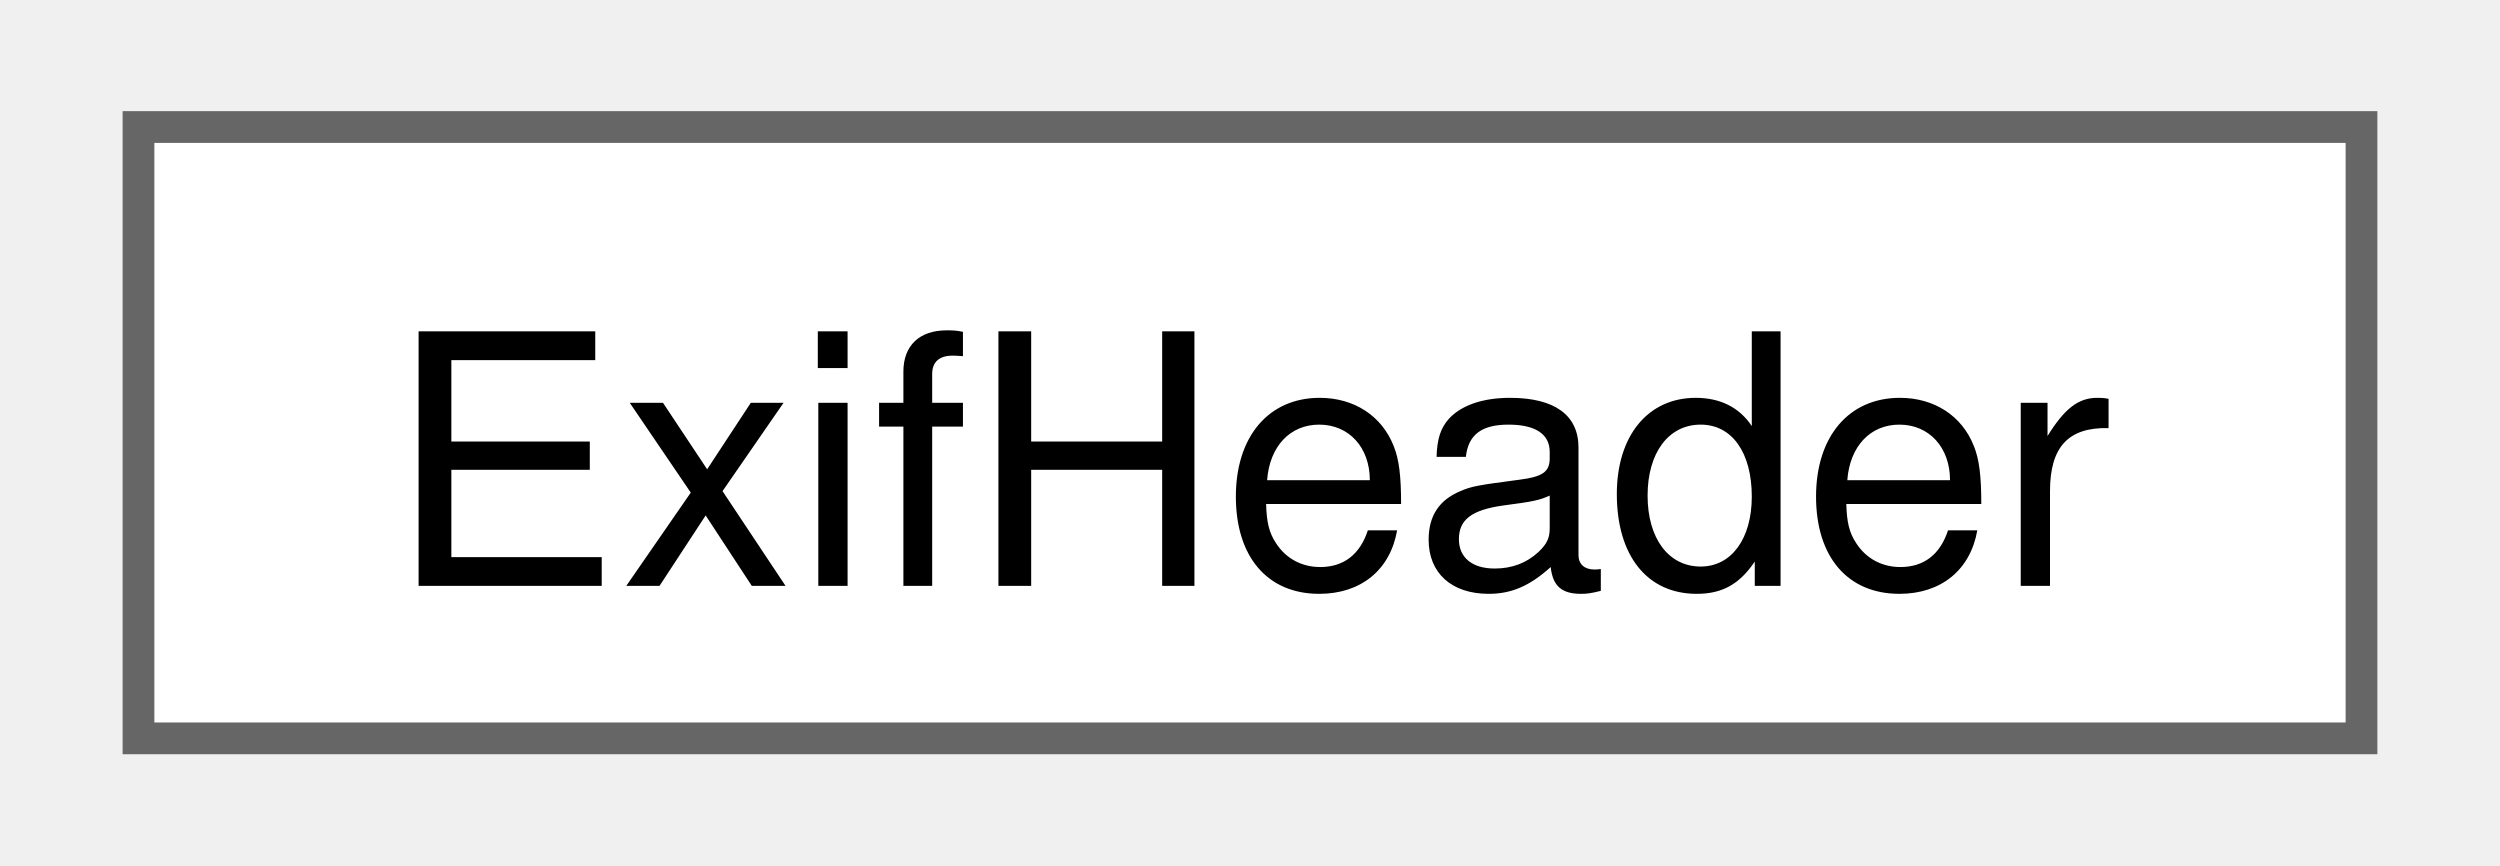
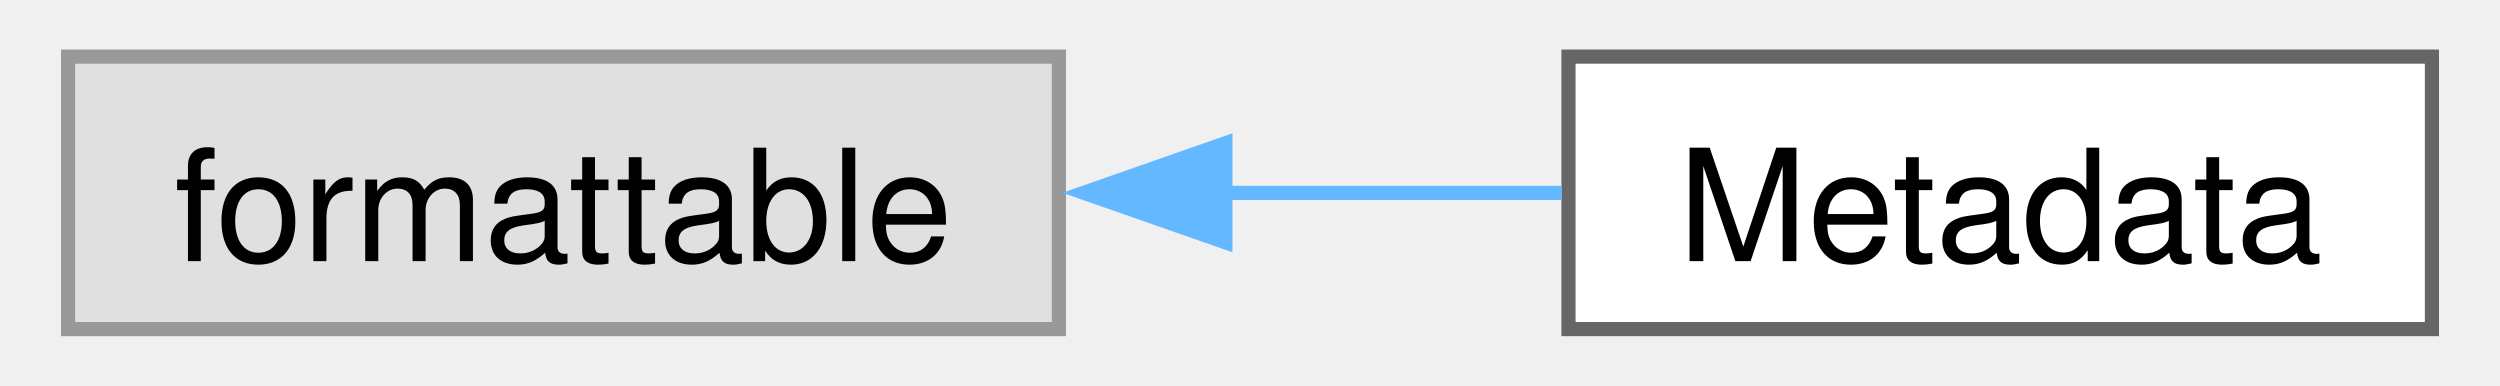
- <svg xmlns="http://www.w3.org/2000/svg" xmlns:xlink="http://www.w3.org/1999/xlink" width="78pt" height="27pt" viewBox="0.00 0.00 78.00 27.25">
+ <svg xmlns="http://www.w3.org/2000/svg" xmlns:xlink="http://www.w3.org/1999/xlink" width="175pt" height="27pt" viewBox="0.00 0.00 175.00 27.25">
  <g id="graph0" class="graph" transform="scale(1 1) rotate(0) translate(4 23.25)">
    <g id="Node000000" class="node">
      <g id="a_Node000000">
-         <a xlink:href="structcorona_1_1image_1_1metadata_1_1ExifHeader.html" target="_top" xlink:title="JPEG metadata header. Serialized in big endian.">
-           <polygon fill="white" stroke="#666666" points="70,-19.25 0,-19.25 0,0 70,0 70,-19.25" />
-           <text text-anchor="middle" x="35" y="-4.8" font-family="Helvetica,sans-Serif" font-size="11.00">ExifHeader</text>
+         <a xlink:title=" ">
+           <polygon fill="#e0e0e0" stroke="#999999" points="70,-19.25 0,-19.25 0,0 70,0 70,-19.25" />
+           <text text-anchor="middle" x="35" y="-4.8" font-family="Helvetica,sans-Serif" font-size="11.00">formattable</text>
+         </a>
+       </g>
+     </g>
+     <g id="Node000001" class="node">
+       <g id="a_Node000001">
+         <a xlink:href="classcorona_1_1image_1_1Metadata.html" target="_top" xlink:title="Image metadata generic class.">
+           <polygon fill="white" stroke="#666666" points="167,-19.25 106,-19.25 106,0 167,0 167,-19.25" />
+           <text text-anchor="middle" x="136.5" y="-4.8" font-family="Helvetica,sans-Serif" font-size="11.00">Metadata</text>
+         </a>
+       </g>
+     </g>
+     <g id="edge3_Node000000_Node000001" class="edge">
+       <g id="a_edge3_Node000000_Node000001">
+         <a xlink:title=" ">
+           <path fill="none" stroke="#63b8ff" d="M81.55,-9.62C89.68,-9.62 97.96,-9.62 105.52,-9.62" />
+           <polygon fill="#63b8ff" stroke="#63b8ff" points="81.76,-6.13 71.76,-9.63 81.76,-13.13 81.76,-6.13" />
        </a>
      </g>
    </g>
  </g>
</svg>
